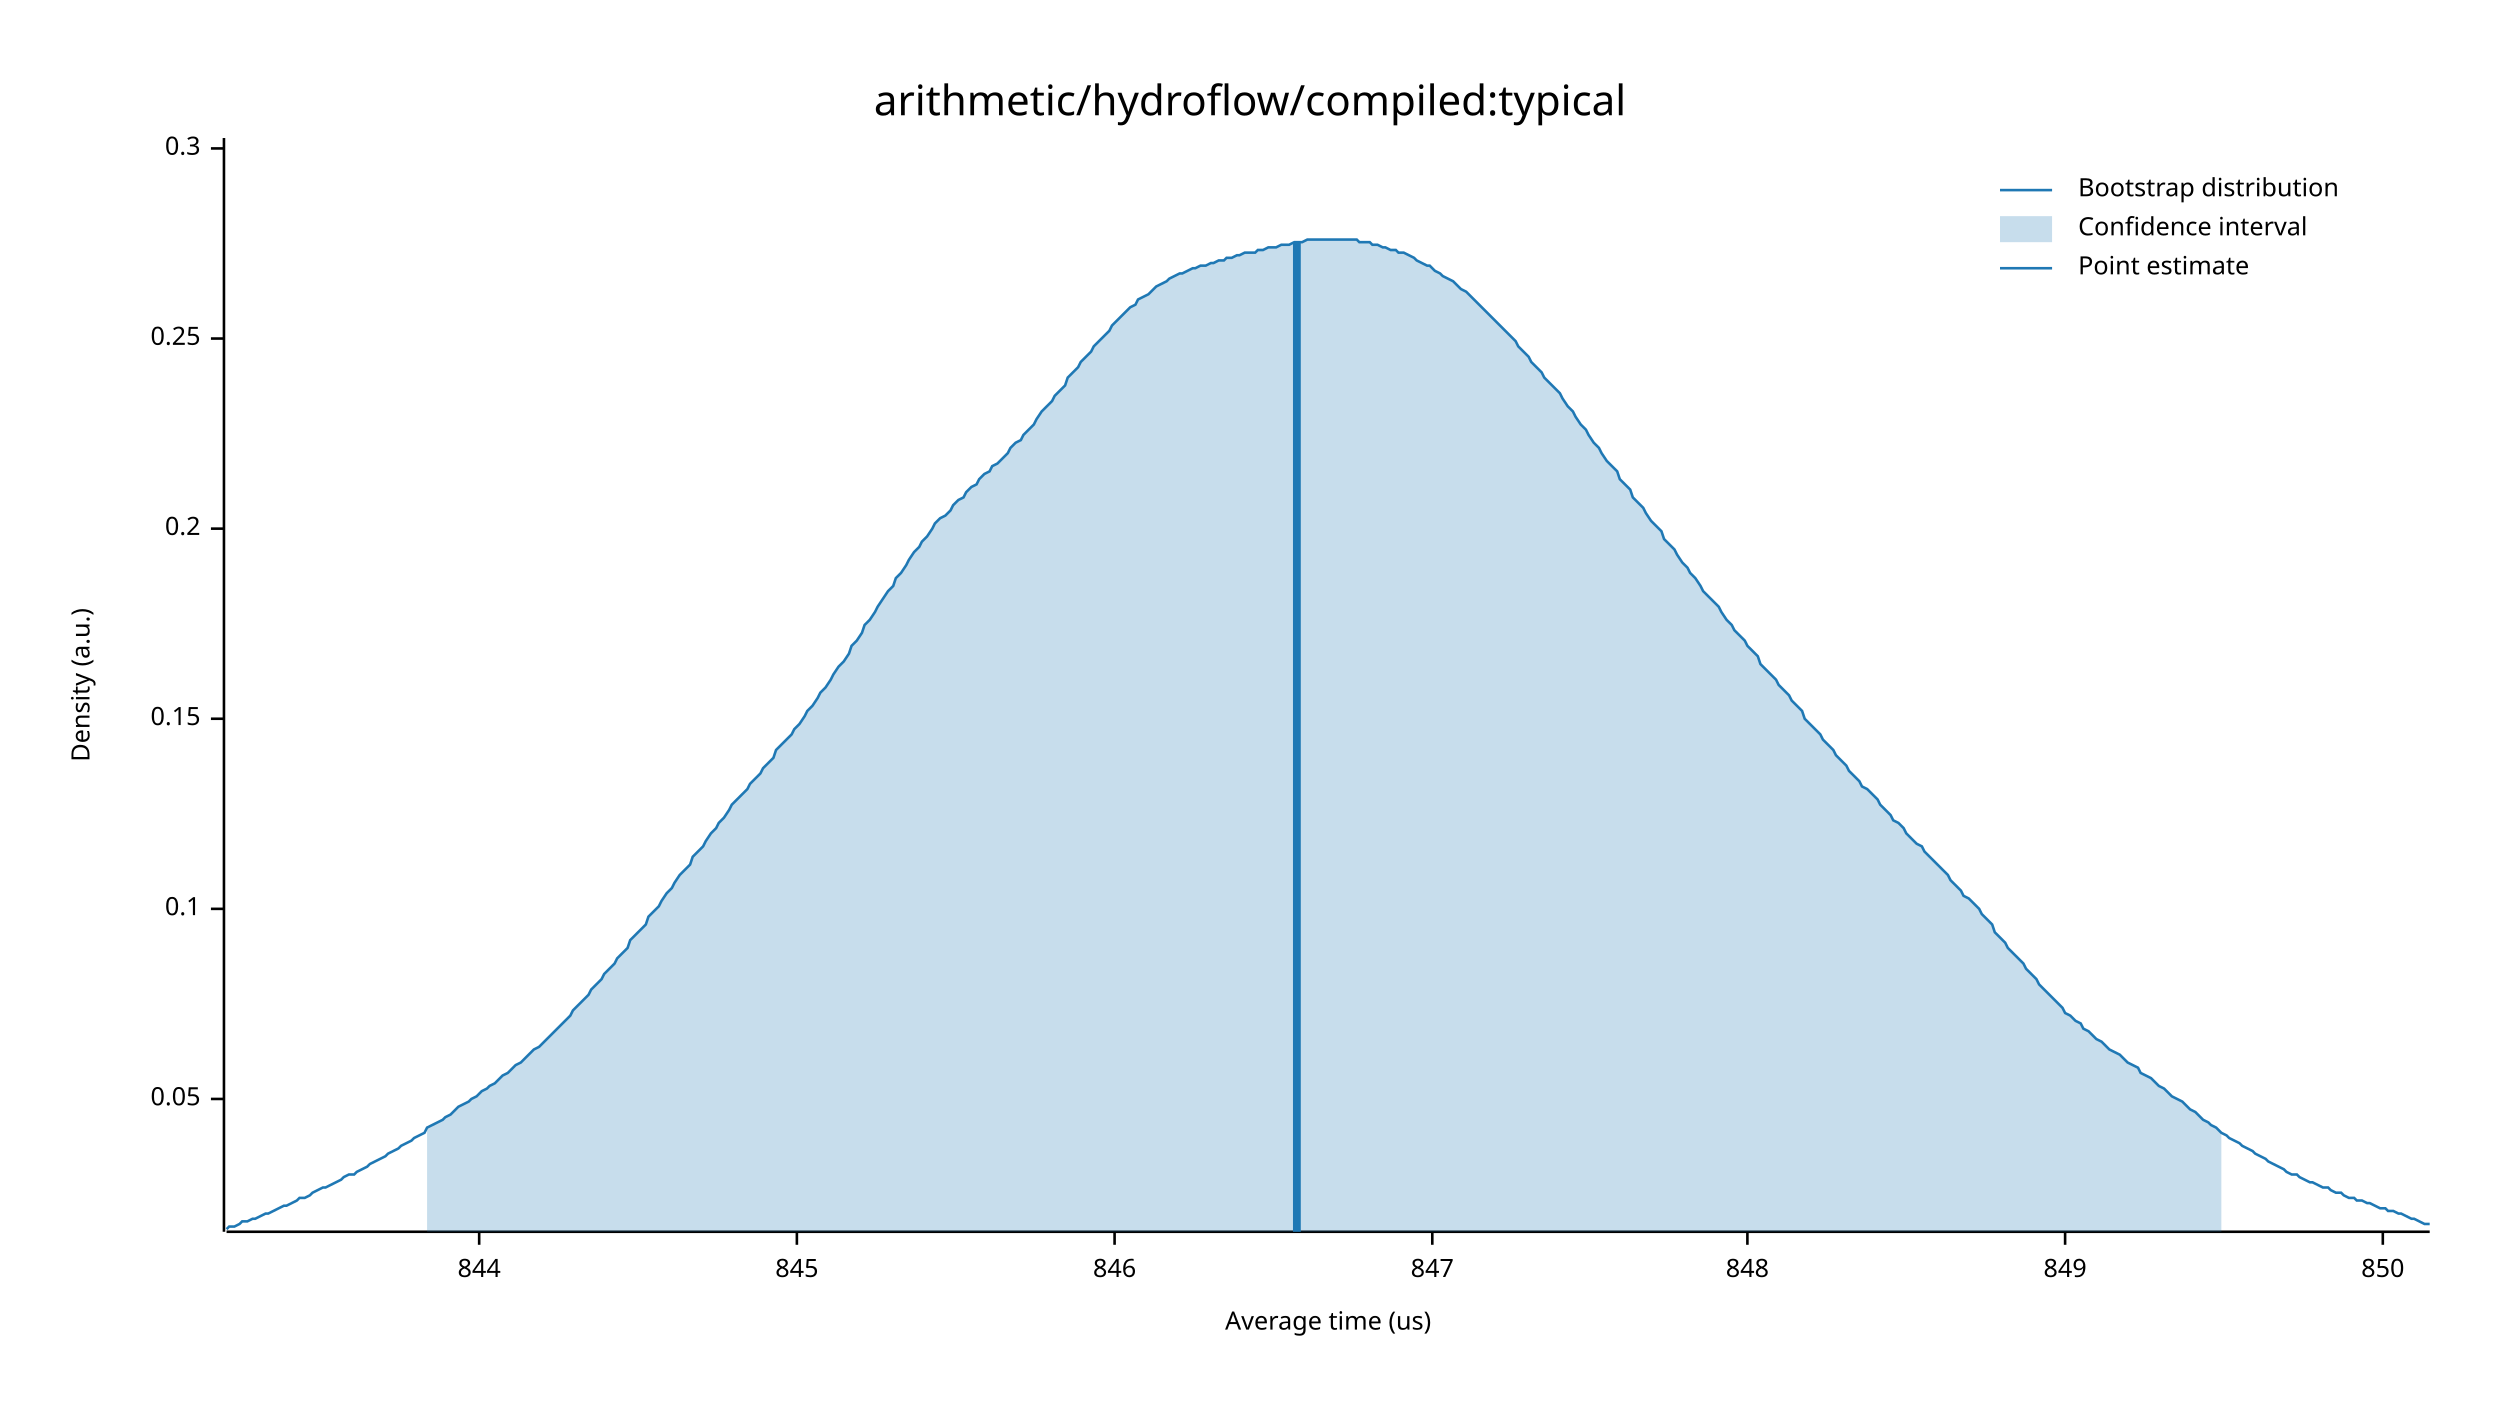
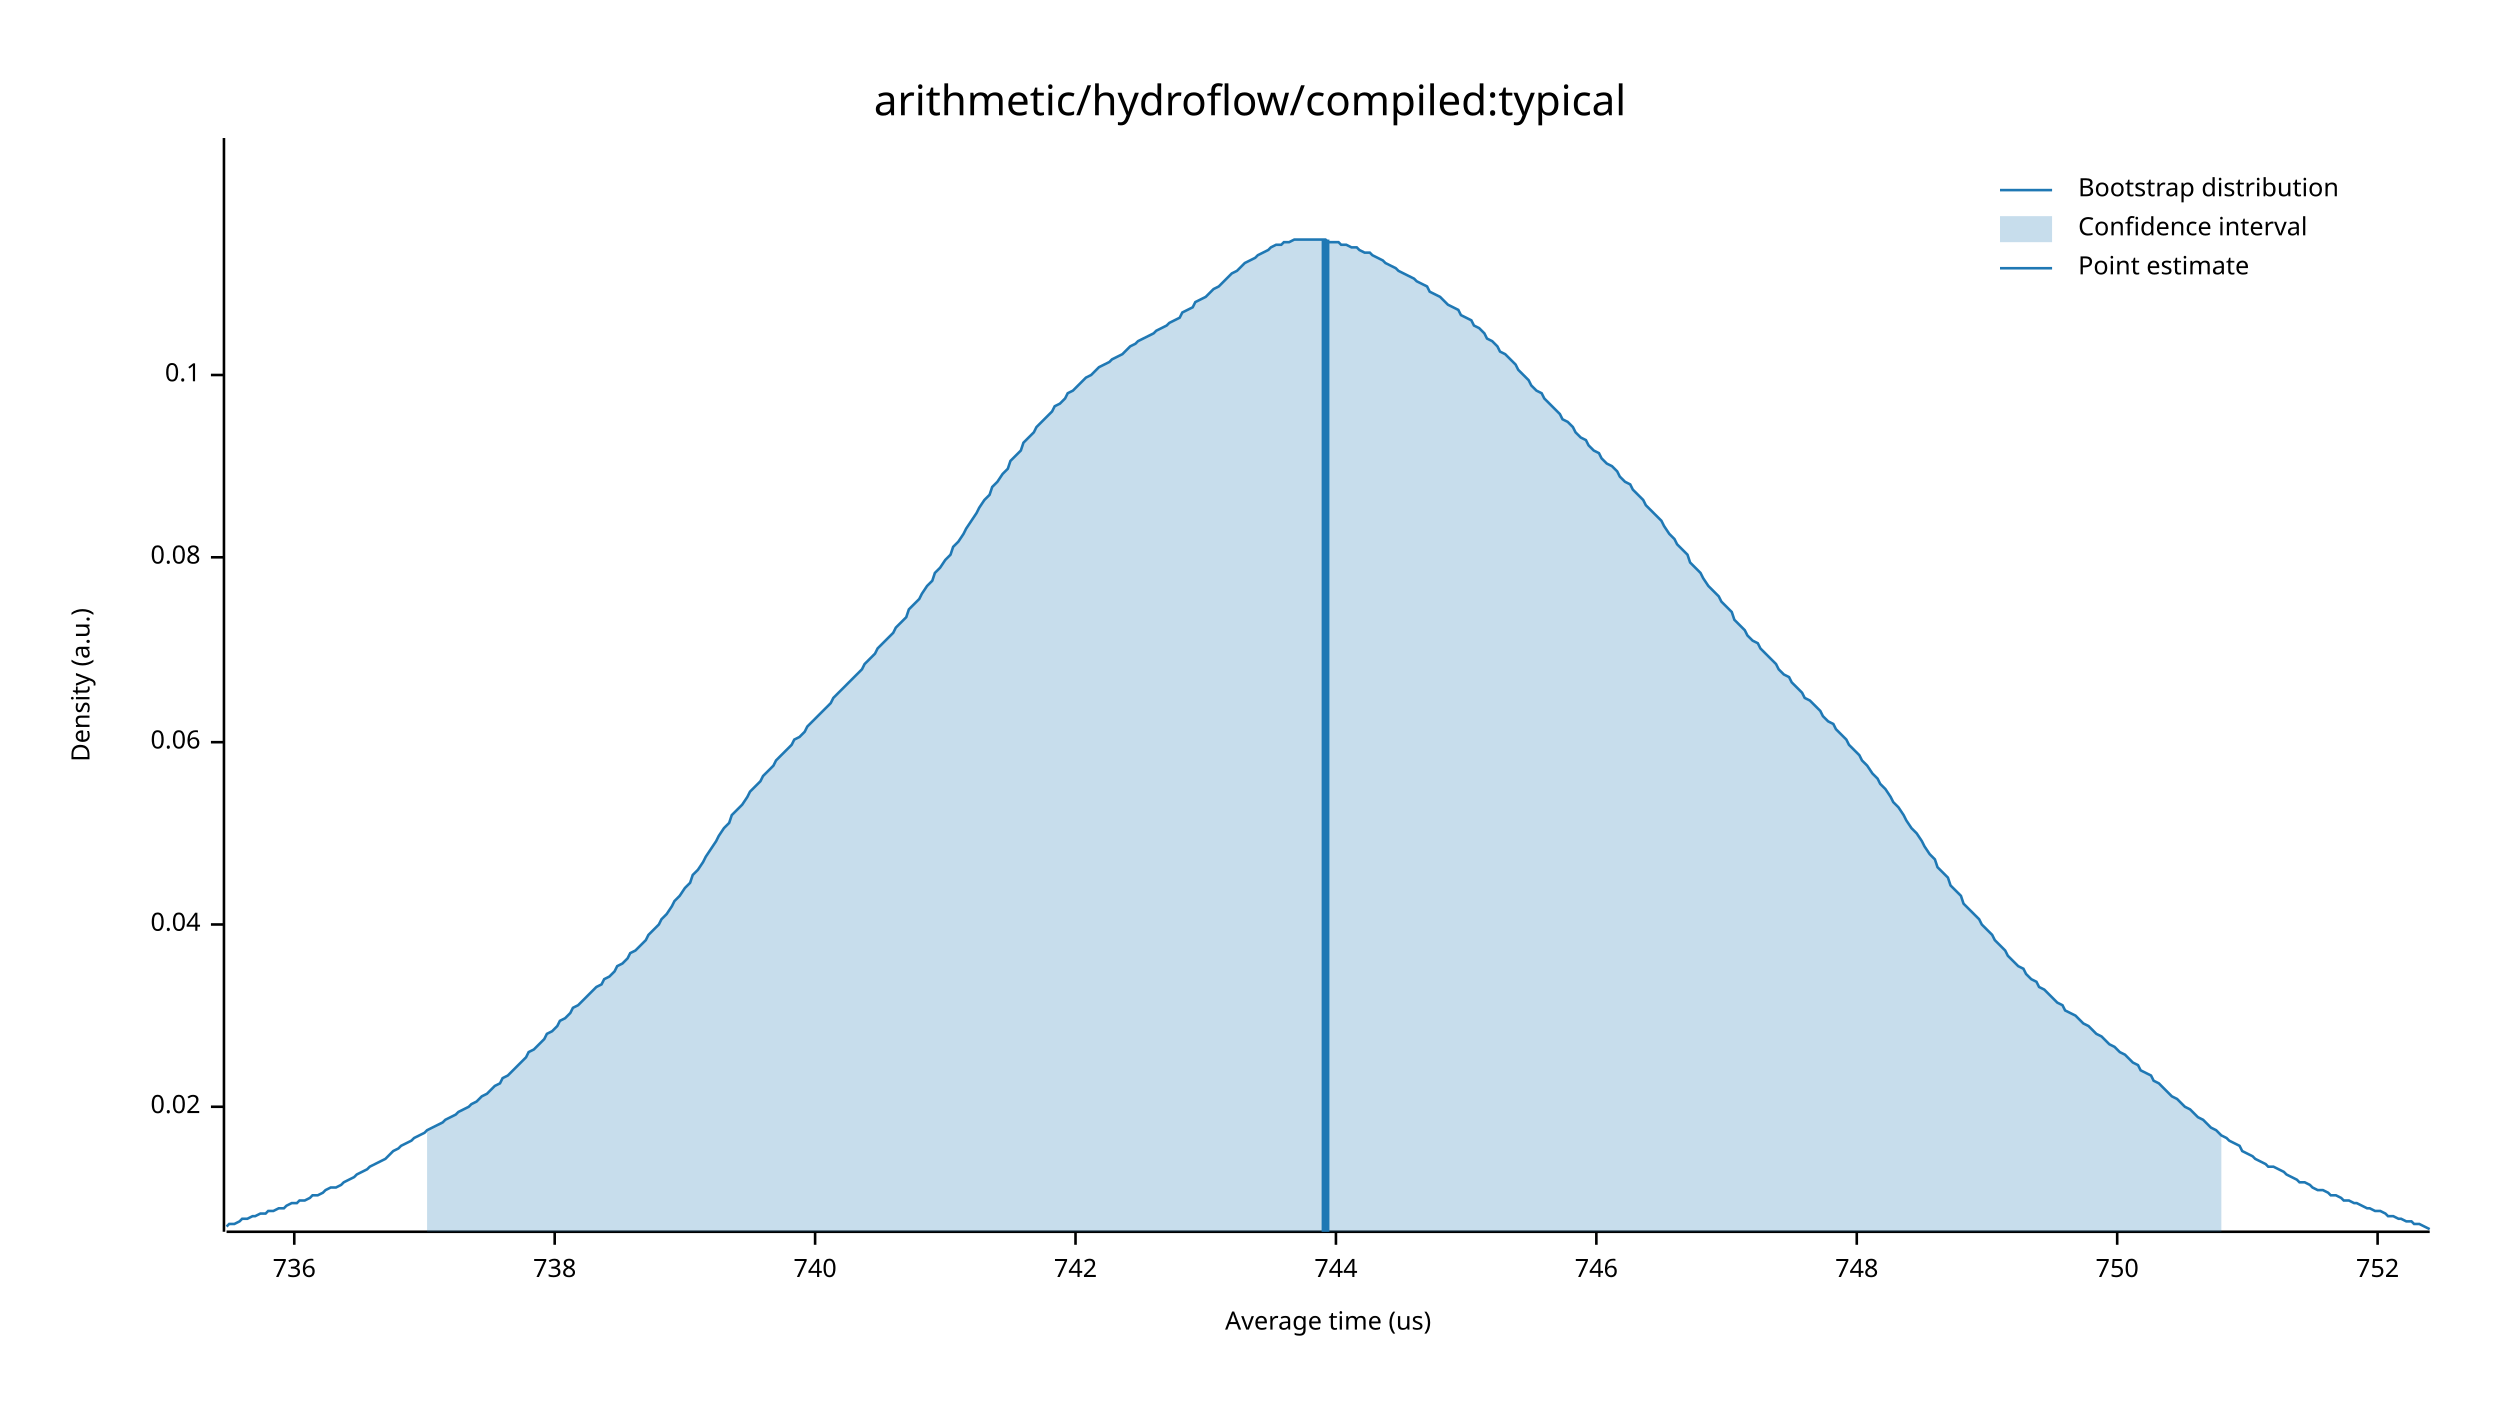
<svg xmlns="http://www.w3.org/2000/svg" width="960" height="540" viewBox="0 0 960 540">
  <text x="480" y="32" dy="0.76em" text-anchor="middle" font-family="sans-serif" font-size="16.129" opacity="1" fill="#000000">
arithmetic/hydroflow/compiled:typical
</text>
  <text x="27" y="263" dy="0.76em" text-anchor="middle" font-family="sans-serif" font-size="9.677" opacity="1" fill="#000000" transform="rotate(270, 27, 263)">
Density (a.u.)
</text>
  <text x="510" y="513" dy="-0.5ex" text-anchor="middle" font-family="sans-serif" font-size="9.677" opacity="1" fill="#000000">
Average time (us)
</text>
  <polyline fill="none" opacity="1" stroke="#000000" stroke-width="1" points="86,53 86,473 " />
-   <text x="77" y="422" dy="0.5ex" text-anchor="end" font-family="sans-serif" font-size="9.677" opacity="1" fill="#000000">
- 0.05
+   <text x="77" y="425" dy="0.5ex" text-anchor="end" font-family="sans-serif" font-size="9.677" opacity="1" fill="#000000">
+ 0.02
</text>
-   <polyline fill="none" opacity="1" stroke="#000000" stroke-width="1" points="81,422 86,422 " />
-   <text x="77" y="349" dy="0.5ex" text-anchor="end" font-family="sans-serif" font-size="9.677" opacity="1" fill="#000000">
+   <polyline fill="none" opacity="1" stroke="#000000" stroke-width="1" points="81,425 86,425 " />
+   <text x="77" y="355" dy="0.5ex" text-anchor="end" font-family="sans-serif" font-size="9.677" opacity="1" fill="#000000">
+ 0.04
+ </text>
+   <polyline fill="none" opacity="1" stroke="#000000" stroke-width="1" points="81,355 86,355 " />
+   <text x="77" y="285" dy="0.5ex" text-anchor="end" font-family="sans-serif" font-size="9.677" opacity="1" fill="#000000">
+ 0.06
+ </text>
+   <polyline fill="none" opacity="1" stroke="#000000" stroke-width="1" points="81,285 86,285 " />
+   <text x="77" y="214" dy="0.5ex" text-anchor="end" font-family="sans-serif" font-size="9.677" opacity="1" fill="#000000">
+ 0.08
+ </text>
+   <polyline fill="none" opacity="1" stroke="#000000" stroke-width="1" points="81,214 86,214 " />
+   <text x="77" y="144" dy="0.5ex" text-anchor="end" font-family="sans-serif" font-size="9.677" opacity="1" fill="#000000">
0.1
</text>
-   <polyline fill="none" opacity="1" stroke="#000000" stroke-width="1" points="81,349 86,349 " />
-   <text x="77" y="276" dy="0.5ex" text-anchor="end" font-family="sans-serif" font-size="9.677" opacity="1" fill="#000000">
- 0.15
+   <polyline fill="none" opacity="1" stroke="#000000" stroke-width="1" points="81,144 86,144 " />
+   <polyline fill="none" opacity="1" stroke="#000000" stroke-width="1" points="87,473 933,473 " />
+   <text x="113" y="483" dy="0.76em" text-anchor="middle" font-family="sans-serif" font-size="9.677" opacity="1" fill="#000000">
+ 736
</text>
-   <polyline fill="none" opacity="1" stroke="#000000" stroke-width="1" points="81,276 86,276 " />
-   <text x="77" y="203" dy="0.5ex" text-anchor="end" font-family="sans-serif" font-size="9.677" opacity="1" fill="#000000">
- 0.2
+   <polyline fill="none" opacity="1" stroke="#000000" stroke-width="1" points="113,473 113,478 " />
+   <text x="213" y="483" dy="0.76em" text-anchor="middle" font-family="sans-serif" font-size="9.677" opacity="1" fill="#000000">
+ 738
</text>
-   <polyline fill="none" opacity="1" stroke="#000000" stroke-width="1" points="81,203 86,203 " />
-   <text x="77" y="130" dy="0.5ex" text-anchor="end" font-family="sans-serif" font-size="9.677" opacity="1" fill="#000000">
- 0.25
+   <polyline fill="none" opacity="1" stroke="#000000" stroke-width="1" points="213,473 213,478 " />
+   <text x="313" y="483" dy="0.76em" text-anchor="middle" font-family="sans-serif" font-size="9.677" opacity="1" fill="#000000">
+ 740
</text>
-   <polyline fill="none" opacity="1" stroke="#000000" stroke-width="1" points="81,130 86,130 " />
-   <text x="77" y="57" dy="0.5ex" text-anchor="end" font-family="sans-serif" font-size="9.677" opacity="1" fill="#000000">
- 0.3
+   <polyline fill="none" opacity="1" stroke="#000000" stroke-width="1" points="313,473 313,478 " />
+   <text x="413" y="483" dy="0.76em" text-anchor="middle" font-family="sans-serif" font-size="9.677" opacity="1" fill="#000000">
+ 742
</text>
-   <polyline fill="none" opacity="1" stroke="#000000" stroke-width="1" points="81,57 86,57 " />
-   <polyline fill="none" opacity="1" stroke="#000000" stroke-width="1" points="87,473 933,473 " />
-   <text x="184" y="483" dy="0.76em" text-anchor="middle" font-family="sans-serif" font-size="9.677" opacity="1" fill="#000000">
- 844
+   <polyline fill="none" opacity="1" stroke="#000000" stroke-width="1" points="413,473 413,478 " />
+   <text x="513" y="483" dy="0.76em" text-anchor="middle" font-family="sans-serif" font-size="9.677" opacity="1" fill="#000000">
+ 744
</text>
-   <polyline fill="none" opacity="1" stroke="#000000" stroke-width="1" points="184,473 184,478 " />
-   <text x="306" y="483" dy="0.76em" text-anchor="middle" font-family="sans-serif" font-size="9.677" opacity="1" fill="#000000">
- 845
+   <polyline fill="none" opacity="1" stroke="#000000" stroke-width="1" points="513,473 513,478 " />
+   <text x="613" y="483" dy="0.76em" text-anchor="middle" font-family="sans-serif" font-size="9.677" opacity="1" fill="#000000">
+ 746
</text>
-   <polyline fill="none" opacity="1" stroke="#000000" stroke-width="1" points="306,473 306,478 " />
-   <text x="428" y="483" dy="0.76em" text-anchor="middle" font-family="sans-serif" font-size="9.677" opacity="1" fill="#000000">
- 846
+   <polyline fill="none" opacity="1" stroke="#000000" stroke-width="1" points="613,473 613,478 " />
+   <text x="713" y="483" dy="0.76em" text-anchor="middle" font-family="sans-serif" font-size="9.677" opacity="1" fill="#000000">
+ 748
</text>
-   <polyline fill="none" opacity="1" stroke="#000000" stroke-width="1" points="428,473 428,478 " />
-   <text x="550" y="483" dy="0.76em" text-anchor="middle" font-family="sans-serif" font-size="9.677" opacity="1" fill="#000000">
- 847
+   <polyline fill="none" opacity="1" stroke="#000000" stroke-width="1" points="713,473 713,478 " />
+   <text x="813" y="483" dy="0.76em" text-anchor="middle" font-family="sans-serif" font-size="9.677" opacity="1" fill="#000000">
+ 750
</text>
-   <polyline fill="none" opacity="1" stroke="#000000" stroke-width="1" points="550,473 550,478 " />
-   <text x="671" y="483" dy="0.76em" text-anchor="middle" font-family="sans-serif" font-size="9.677" opacity="1" fill="#000000">
- 848
+   <polyline fill="none" opacity="1" stroke="#000000" stroke-width="1" points="813,473 813,478 " />
+   <text x="913" y="483" dy="0.76em" text-anchor="middle" font-family="sans-serif" font-size="9.677" opacity="1" fill="#000000">
+ 752
</text>
-   <polyline fill="none" opacity="1" stroke="#000000" stroke-width="1" points="671,473 671,478 " />
-   <text x="793" y="483" dy="0.76em" text-anchor="middle" font-family="sans-serif" font-size="9.677" opacity="1" fill="#000000">
- 849
- </text>
-   <polyline fill="none" opacity="1" stroke="#000000" stroke-width="1" points="793,473 793,478 " />
-   <text x="915" y="483" dy="0.76em" text-anchor="middle" font-family="sans-serif" font-size="9.677" opacity="1" fill="#000000">
- 850
- </text>
-   <polyline fill="none" opacity="1" stroke="#000000" stroke-width="1" points="915,473 915,478 " />
-   <polyline fill="none" opacity="1" stroke="#1F78B4" stroke-width="1" points="87,472 88,471 90,471 92,470 93,469 95,469 97,468 98,468 100,467 102,466 103,466 105,465 107,464 109,463 110,463 112,462 114,461 115,460 117,460 119,459 120,458 122,457 124,456 125,456 127,455 129,454 131,453 132,452 134,451 136,451 137,450 139,449 141,448 142,447 144,446 146,445 148,444 149,443 151,442 153,441 154,440 156,439 158,438 159,437 161,436 163,435 164,433 166,432 168,431 170,430 171,429 173,428 175,426 176,425 178,424 180,423 181,422 183,421 185,419 187,418 188,417 190,416 192,414 193,413 195,412 197,410 198,409 200,408 202,406 203,405 205,403 207,402 209,400 210,399 212,397 214,395 215,394 217,392 219,390 220,388 222,386 224,384 226,382 227,380 229,378 231,376 232,374 234,372 236,370 237,368 239,366 241,364 242,361 244,359 246,357 248,355 249,352 251,350 253,348 254,346 256,343 258,341 259,339 261,336 263,334 265,332 266,329 268,327 270,325 271,323 273,320 275,318 276,316 278,314 280,311 281,309 283,307 285,305 287,303 288,301 290,299 292,297 293,295 295,293 297,291 298,288 300,286 302,284 304,282 305,280 307,278 309,275 310,273 312,271 314,268 315,266 317,264 319,261 320,259 322,256 324,254 326,251 327,248 329,246 331,243 332,240 334,238 336,235 337,233 339,230 341,227 343,225 344,222 346,220 348,217 349,215 351,212 353,210 354,208 356,206 358,203 359,201 361,199 363,198 365,196 366,194 368,192 370,191 371,189 373,187 375,186 376,184 378,182 380,181 381,179 383,178 385,176 387,174 388,172 390,170 392,169 393,167 395,165 397,163 398,161 400,158 402,156 404,154 405,152 407,150 409,148 410,145 412,143 414,141 415,139 417,137 419,135 420,133 422,131 424,129 426,127 427,125 429,123 431,121 432,120 434,118 436,117 437,115 439,114 441,113 443,111 444,110 446,109 448,108 449,107 451,106 453,105 454,105 456,104 458,103 459,103 461,102 463,102 465,101 466,101 468,100 470,100 471,99 473,99 475,98 476,98 478,97 480,97 482,97 483,96 485,96 487,95 488,95 490,95 492,94 493,94 495,94 497,93 498,93 500,93 502,92 504,92 505,92 507,92 509,92 510,92 512,92 514,92 515,92 517,92 519,92 521,92 522,93 524,93 526,93 527,94 529,94 531,95 532,95 534,96 536,96 537,97 539,97 541,98 543,99 544,100 546,101 548,102 549,102 551,104 553,105 554,106 556,107 558,108 560,110 561,111 563,112 565,114 566,115 568,117 570,119 571,120 573,122 575,124 576,125 578,127 580,129 582,131 583,133 585,135 587,137 588,139 590,141 592,143 593,145 595,147 597,149 599,151 600,153 602,156 604,158 605,160 607,163 609,165 610,167 612,170 614,172 615,174 617,177 619,179 621,181 622,184 624,186 626,188 627,191 629,193 631,195 632,197 634,200 636,202 638,204 639,207 641,209 643,211 644,213 646,216 648,218 649,220 651,222 653,225 654,227 656,229 658,231 660,233 661,235 663,238 665,240 666,242 668,244 670,246 671,248 673,250 675,252 676,255 678,257 680,259 682,261 683,263 685,265 687,267 688,269 690,271 692,273 693,276 695,278 697,280 699,282 700,284 702,286 704,288 705,290 707,292 709,294 710,296 712,298 714,300 715,302 717,303 719,305 721,307 722,309 724,311 726,313 727,315 729,316 731,318 732,320 734,322 736,324 738,325 739,327 741,329 743,331 744,332 746,334 748,336 749,338 751,340 753,342 754,344 756,345 758,347 760,349 761,351 763,353 765,355 766,358 768,360 770,362 771,364 773,366 775,368 777,370 778,372 780,374 782,376 783,378 785,380 787,382 788,383 790,385 792,387 793,389 795,390 797,392 799,393 800,395 802,396 804,398 805,399 807,400 809,402 810,403 812,404 814,405 816,407 817,408 819,409 821,410 822,412 824,413 826,414 827,415 829,417 831,418 832,419 834,421 836,422 838,423 839,424 841,426 843,427 844,428 846,430 848,431 849,432 851,433 853,435 855,436 856,437 858,438 860,439 861,440 863,441 865,442 866,443 868,444 870,445 871,446 873,447 875,448 877,449 878,450 880,451 882,451 883,452 885,453 887,454 888,454 890,455 892,456 894,456 895,457 897,458 899,458 900,459 902,460 904,460 905,461 907,461 909,462 910,462 912,463 914,464 916,464 917,465 919,465 921,466 922,466 924,467 926,468 927,468 929,469 931,470 933,470 " />
-   <polygon opacity="0.25" fill="#1F78B4" points="164,433 166,432 168,431 170,430 171,429 173,428 175,426 176,425 178,424 180,423 181,422 183,421 185,419 187,418 188,417 190,416 192,414 193,413 195,412 197,410 198,409 200,408 202,406 203,405 205,403 207,402 209,400 210,399 212,397 214,395 215,394 217,392 219,390 220,388 222,386 224,384 226,382 227,380 229,378 231,376 232,374 234,372 236,370 237,368 239,366 241,364 242,361 244,359 246,357 248,355 249,352 251,350 253,348 254,346 256,343 258,341 259,339 261,336 263,334 265,332 266,329 268,327 270,325 271,323 273,320 275,318 276,316 278,314 280,311 281,309 283,307 285,305 287,303 288,301 290,299 292,297 293,295 295,293 297,291 298,288 300,286 302,284 304,282 305,280 307,278 309,275 310,273 312,271 314,268 315,266 317,264 319,261 320,259 322,256 324,254 326,251 327,248 329,246 331,243 332,240 334,238 336,235 337,233 339,230 341,227 343,225 344,222 346,220 348,217 349,215 351,212 353,210 354,208 356,206 358,203 359,201 361,199 363,198 365,196 366,194 368,192 370,191 371,189 373,187 375,186 376,184 378,182 380,181 381,179 383,178 385,176 387,174 388,172 390,170 392,169 393,167 395,165 397,163 398,161 400,158 402,156 404,154 405,152 407,150 409,148 410,145 412,143 414,141 415,139 417,137 419,135 420,133 422,131 424,129 426,127 427,125 429,123 431,121 432,120 434,118 436,117 437,115 439,114 441,113 443,111 444,110 446,109 448,108 449,107 451,106 453,105 454,105 456,104 458,103 459,103 461,102 463,102 465,101 466,101 468,100 470,100 471,99 473,99 475,98 476,98 478,97 480,97 482,97 483,96 485,96 487,95 488,95 490,95 492,94 493,94 495,94 497,93 498,93 500,93 502,92 504,92 505,92 507,92 509,92 510,92 512,92 514,92 515,92 517,92 519,92 521,92 522,93 524,93 526,93 527,94 529,94 531,95 532,95 534,96 536,96 537,97 539,97 541,98 543,99 544,100 546,101 548,102 549,102 551,104 553,105 554,106 556,107 558,108 560,110 561,111 563,112 565,114 566,115 568,117 570,119 571,120 573,122 575,124 576,125 578,127 580,129 582,131 583,133 585,135 587,137 588,139 590,141 592,143 593,145 595,147 597,149 599,151 600,153 602,156 604,158 605,160 607,163 609,165 610,167 612,170 614,172 615,174 617,177 619,179 621,181 622,184 624,186 626,188 627,191 629,193 631,195 632,197 634,200 636,202 638,204 639,207 641,209 643,211 644,213 646,216 648,218 649,220 651,222 653,225 654,227 656,229 658,231 660,233 661,235 663,238 665,240 666,242 668,244 670,246 671,248 673,250 675,252 676,255 678,257 680,259 682,261 683,263 685,265 687,267 688,269 690,271 692,273 693,276 695,278 697,280 699,282 700,284 702,286 704,288 705,290 707,292 709,294 710,296 712,298 714,300 715,302 717,303 719,305 721,307 722,309 724,311 726,313 727,315 729,316 731,318 732,320 734,322 736,324 738,325 739,327 741,329 743,331 744,332 746,334 748,336 749,338 751,340 753,342 754,344 756,345 758,347 760,349 761,351 763,353 765,355 766,358 768,360 770,362 771,364 773,366 775,368 777,370 778,372 780,374 782,376 783,378 785,380 787,382 788,383 790,385 792,387 793,389 795,390 797,392 799,393 800,395 802,396 804,398 805,399 807,400 809,402 810,403 812,404 814,405 816,407 817,408 819,409 821,410 822,412 824,413 826,414 827,415 829,417 831,418 832,419 834,421 836,422 838,423 839,424 841,426 843,427 844,428 846,430 848,431 849,432 851,433 853,435 853,473 164,473 " />
-   <polyline fill="none" opacity="1" stroke="#1F78B4" stroke-width="3" points="498,473 498,93 " />
+   <polyline fill="none" opacity="1" stroke="#000000" stroke-width="1" points="913,473 913,478 " />
+   <polyline fill="none" opacity="1" stroke="#1F78B4" stroke-width="1" points="87,471 88,470 90,470 92,469 93,468 95,468 97,467 98,467 100,466 102,466 103,465 105,465 107,464 109,464 110,463 112,462 114,462 115,461 117,461 119,460 120,459 122,459 124,458 125,457 127,456 129,456 131,455 132,454 134,453 136,452 137,451 139,450 141,449 142,448 144,447 146,446 148,445 149,444 151,442 153,441 154,440 156,439 158,438 159,437 161,436 163,435 164,434 166,433 168,432 170,431 171,430 173,429 175,428 176,427 178,426 180,425 181,424 183,423 185,421 187,420 188,419 190,417 192,416 193,414 195,413 197,411 198,410 200,408 202,406 203,404 205,403 207,401 209,399 210,397 212,396 214,394 215,392 217,391 219,389 220,387 222,386 224,384 226,382 227,381 229,379 231,378 232,376 234,375 236,373 237,371 239,370 241,368 242,366 244,365 246,363 248,361 249,359 251,357 253,355 254,353 256,351 258,348 259,346 261,344 263,341 265,339 266,336 268,334 270,331 271,329 273,326 275,323 276,321 278,318 280,316 281,313 283,311 285,309 287,306 288,304 290,302 292,300 293,298 295,296 297,294 298,292 300,290 302,288 304,286 305,284 307,283 309,281 310,279 312,277 314,275 315,274 317,272 319,270 320,268 322,266 324,264 326,262 327,261 329,259 331,257 332,255 334,253 336,251 337,249 339,247 341,245 343,243 344,241 346,239 348,237 349,234 351,232 353,230 354,228 356,225 358,223 359,220 361,218 363,215 365,213 366,210 368,208 370,205 371,203 373,200 375,197 376,195 378,192 380,190 381,187 383,185 385,182 387,180 388,177 390,175 392,173 393,170 395,168 397,166 398,164 400,162 402,160 404,158 405,156 407,155 409,153 410,151 412,150 414,148 415,147 417,145 419,144 420,143 422,141 424,140 426,139 427,138 429,137 431,136 432,135 434,133 436,132 437,131 439,130 441,129 443,128 444,127 446,126 448,125 449,124 451,123 453,122 454,120 456,119 458,118 459,116 461,115 463,114 465,112 466,111 468,110 470,108 471,107 473,105 475,104 476,103 478,101 480,100 482,99 483,98 485,97 487,96 488,95 490,94 492,94 493,93 495,93 497,92 498,92 500,92 502,92 504,92 505,92 507,92 509,92 510,93 512,93 514,93 515,94 517,94 519,95 521,95 522,96 524,97 526,97 527,98 529,99 531,100 532,101 534,102 536,103 537,104 539,105 541,106 543,107 544,108 546,109 548,110 549,112 551,113 553,114 554,115 556,117 558,118 560,119 561,121 563,122 565,123 566,125 568,126 570,128 571,130 573,131 575,133 576,135 578,136 580,138 582,140 583,142 585,144 587,146 588,148 590,150 592,151 593,153 595,155 597,157 599,159 600,161 602,162 604,164 605,166 607,168 609,169 610,171 612,173 614,174 615,176 617,178 619,179 621,181 622,183 624,185 626,186 627,188 629,190 631,192 632,194 634,196 636,198 638,200 639,202 641,205 643,207 644,209 646,211 648,213 649,216 651,218 653,220 654,222 656,225 658,227 660,229 661,231 663,233 665,235 666,238 668,240 670,242 671,244 673,246 675,247 676,249 678,251 680,253 682,255 683,257 685,259 687,260 688,262 690,264 692,266 693,268 695,269 697,271 699,273 700,275 702,277 704,278 705,280 707,282 709,284 710,286 712,288 714,290 715,292 717,294 719,297 721,299 722,301 724,303 726,306 727,308 729,310 731,313 732,315 734,318 736,320 738,323 739,325 741,328 743,330 744,333 746,335 748,337 749,340 751,342 753,344 754,347 756,349 758,351 760,353 761,355 763,357 765,359 766,361 768,363 770,365 771,367 773,369 775,371 777,372 778,374 780,376 782,377 783,379 785,380 787,382 788,383 790,385 792,386 793,388 795,389 797,390 799,392 800,393 802,394 804,396 805,397 807,398 809,400 810,401 812,402 814,404 816,405 817,406 819,408 821,409 822,411 824,412 826,413 827,415 829,416 831,418 832,419 834,421 836,422 838,424 839,425 841,426 843,428 844,429 846,430 848,432 849,433 851,434 853,436 855,437 856,438 858,439 860,440 861,442 863,443 865,444 866,445 868,446 870,447 871,448 873,448 875,449 877,450 878,451 880,452 882,453 883,454 885,454 887,455 888,456 890,457 892,457 894,458 895,459 897,459 899,460 900,461 902,461 904,462 905,462 907,463 909,464 910,464 912,465 914,465 916,466 917,467 919,467 921,468 922,468 924,469 926,469 927,470 929,470 931,471 933,472 " />
+   <polygon opacity="0.25" fill="#1F78B4" points="164,434 166,433 168,432 170,431 171,430 173,429 175,428 176,427 178,426 180,425 181,424 183,423 185,421 187,420 188,419 190,417 192,416 193,414 195,413 197,411 198,410 200,408 202,406 203,404 205,403 207,401 209,399 210,397 212,396 214,394 215,392 217,391 219,389 220,387 222,386 224,384 226,382 227,381 229,379 231,378 232,376 234,375 236,373 237,371 239,370 241,368 242,366 244,365 246,363 248,361 249,359 251,357 253,355 254,353 256,351 258,348 259,346 261,344 263,341 265,339 266,336 268,334 270,331 271,329 273,326 275,323 276,321 278,318 280,316 281,313 283,311 285,309 287,306 288,304 290,302 292,300 293,298 295,296 297,294 298,292 300,290 302,288 304,286 305,284 307,283 309,281 310,279 312,277 314,275 315,274 317,272 319,270 320,268 322,266 324,264 326,262 327,261 329,259 331,257 332,255 334,253 336,251 337,249 339,247 341,245 343,243 344,241 346,239 348,237 349,234 351,232 353,230 354,228 356,225 358,223 359,220 361,218 363,215 365,213 366,210 368,208 370,205 371,203 373,200 375,197 376,195 378,192 380,190 381,187 383,185 385,182 387,180 388,177 390,175 392,173 393,170 395,168 397,166 398,164 400,162 402,160 404,158 405,156 407,155 409,153 410,151 412,150 414,148 415,147 417,145 419,144 420,143 422,141 424,140 426,139 427,138 429,137 431,136 432,135 434,133 436,132 437,131 439,130 441,129 443,128 444,127 446,126 448,125 449,124 451,123 453,122 454,120 456,119 458,118 459,116 461,115 463,114 465,112 466,111 468,110 470,108 471,107 473,105 475,104 476,103 478,101 480,100 482,99 483,98 485,97 487,96 488,95 490,94 492,94 493,93 495,93 497,92 498,92 500,92 502,92 504,92 505,92 507,92 509,92 510,93 512,93 514,93 515,94 517,94 519,95 521,95 522,96 524,97 526,97 527,98 529,99 531,100 532,101 534,102 536,103 537,104 539,105 541,106 543,107 544,108 546,109 548,110 549,112 551,113 553,114 554,115 556,117 558,118 560,119 561,121 563,122 565,123 566,125 568,126 570,128 571,130 573,131 575,133 576,135 578,136 580,138 582,140 583,142 585,144 587,146 588,148 590,150 592,151 593,153 595,155 597,157 599,159 600,161 602,162 604,164 605,166 607,168 609,169 610,171 612,173 614,174 615,176 617,178 619,179 621,181 622,183 624,185 626,186 627,188 629,190 631,192 632,194 634,196 636,198 638,200 639,202 641,205 643,207 644,209 646,211 648,213 649,216 651,218 653,220 654,222 656,225 658,227 660,229 661,231 663,233 665,235 666,238 668,240 670,242 671,244 673,246 675,247 676,249 678,251 680,253 682,255 683,257 685,259 687,260 688,262 690,264 692,266 693,268 695,269 697,271 699,273 700,275 702,277 704,278 705,280 707,282 709,284 710,286 712,288 714,290 715,292 717,294 719,297 721,299 722,301 724,303 726,306 727,308 729,310 731,313 732,315 734,318 736,320 738,323 739,325 741,328 743,330 744,333 746,335 748,337 749,340 751,342 753,344 754,347 756,349 758,351 760,353 761,355 763,357 765,359 766,361 768,363 770,365 771,367 773,369 775,371 777,372 778,374 780,376 782,377 783,379 785,380 787,382 788,383 790,385 792,386 793,388 795,389 797,390 799,392 800,393 802,394 804,396 805,397 807,398 809,400 810,401 812,402 814,404 816,405 817,406 819,408 821,409 822,411 824,412 826,413 827,415 829,416 831,418 832,419 834,421 836,422 838,424 839,425 841,426 843,428 844,429 846,430 848,432 849,433 851,434 853,436 853,473 164,473 " />
+   <polyline fill="none" opacity="1" stroke="#1F78B4" stroke-width="3" points="509,473 509,92 " />
  <text x="798" y="68" dy="0.76em" text-anchor="start" font-family="sans-serif" font-size="9.677" opacity="1" fill="#000000">
Bootstrap distribution
</text>
  <text x="798" y="83" dy="0.76em" text-anchor="start" font-family="sans-serif" font-size="9.677" opacity="1" fill="#000000">
Confidence interval
</text>
  <text x="798" y="98" dy="0.76em" text-anchor="start" font-family="sans-serif" font-size="9.677" opacity="1" fill="#000000">
Point estimate
</text>
  <polyline fill="none" opacity="1" stroke="#1F78B4" stroke-width="1" points="768,73 788,73 " />
  <rect x="768" y="83" width="20" height="10" opacity="0.25" fill="#1F78B4" stroke="none" />
  <polyline fill="none" opacity="1" stroke="#1F78B4" stroke-width="1" points="768,103 788,103 " />
</svg>
